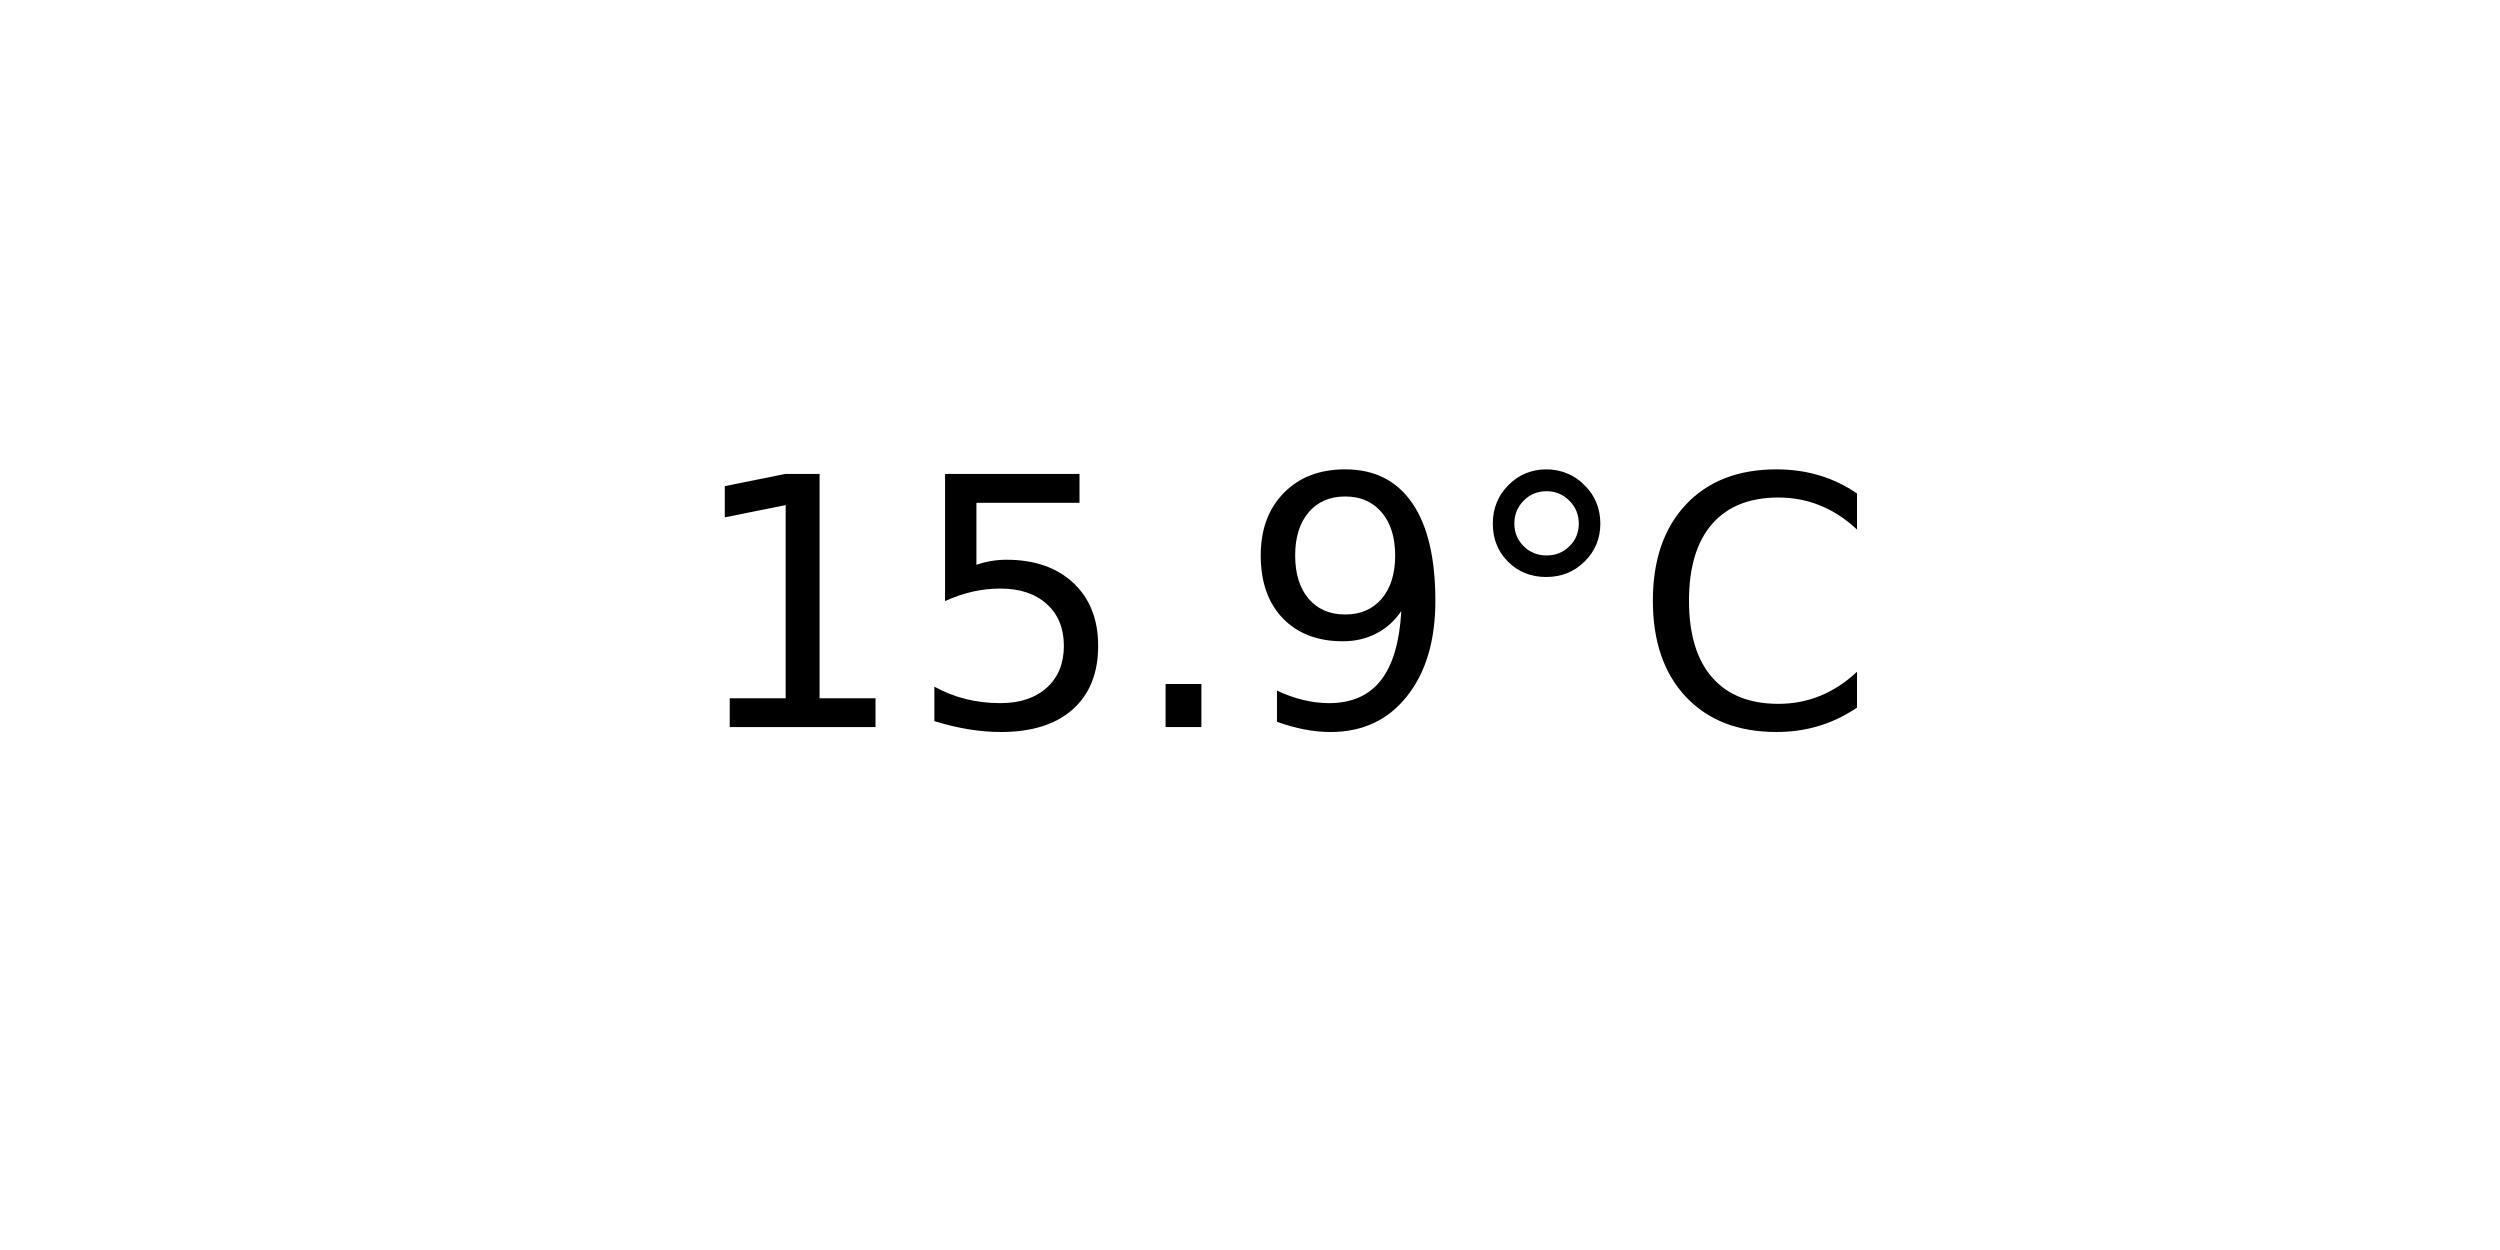
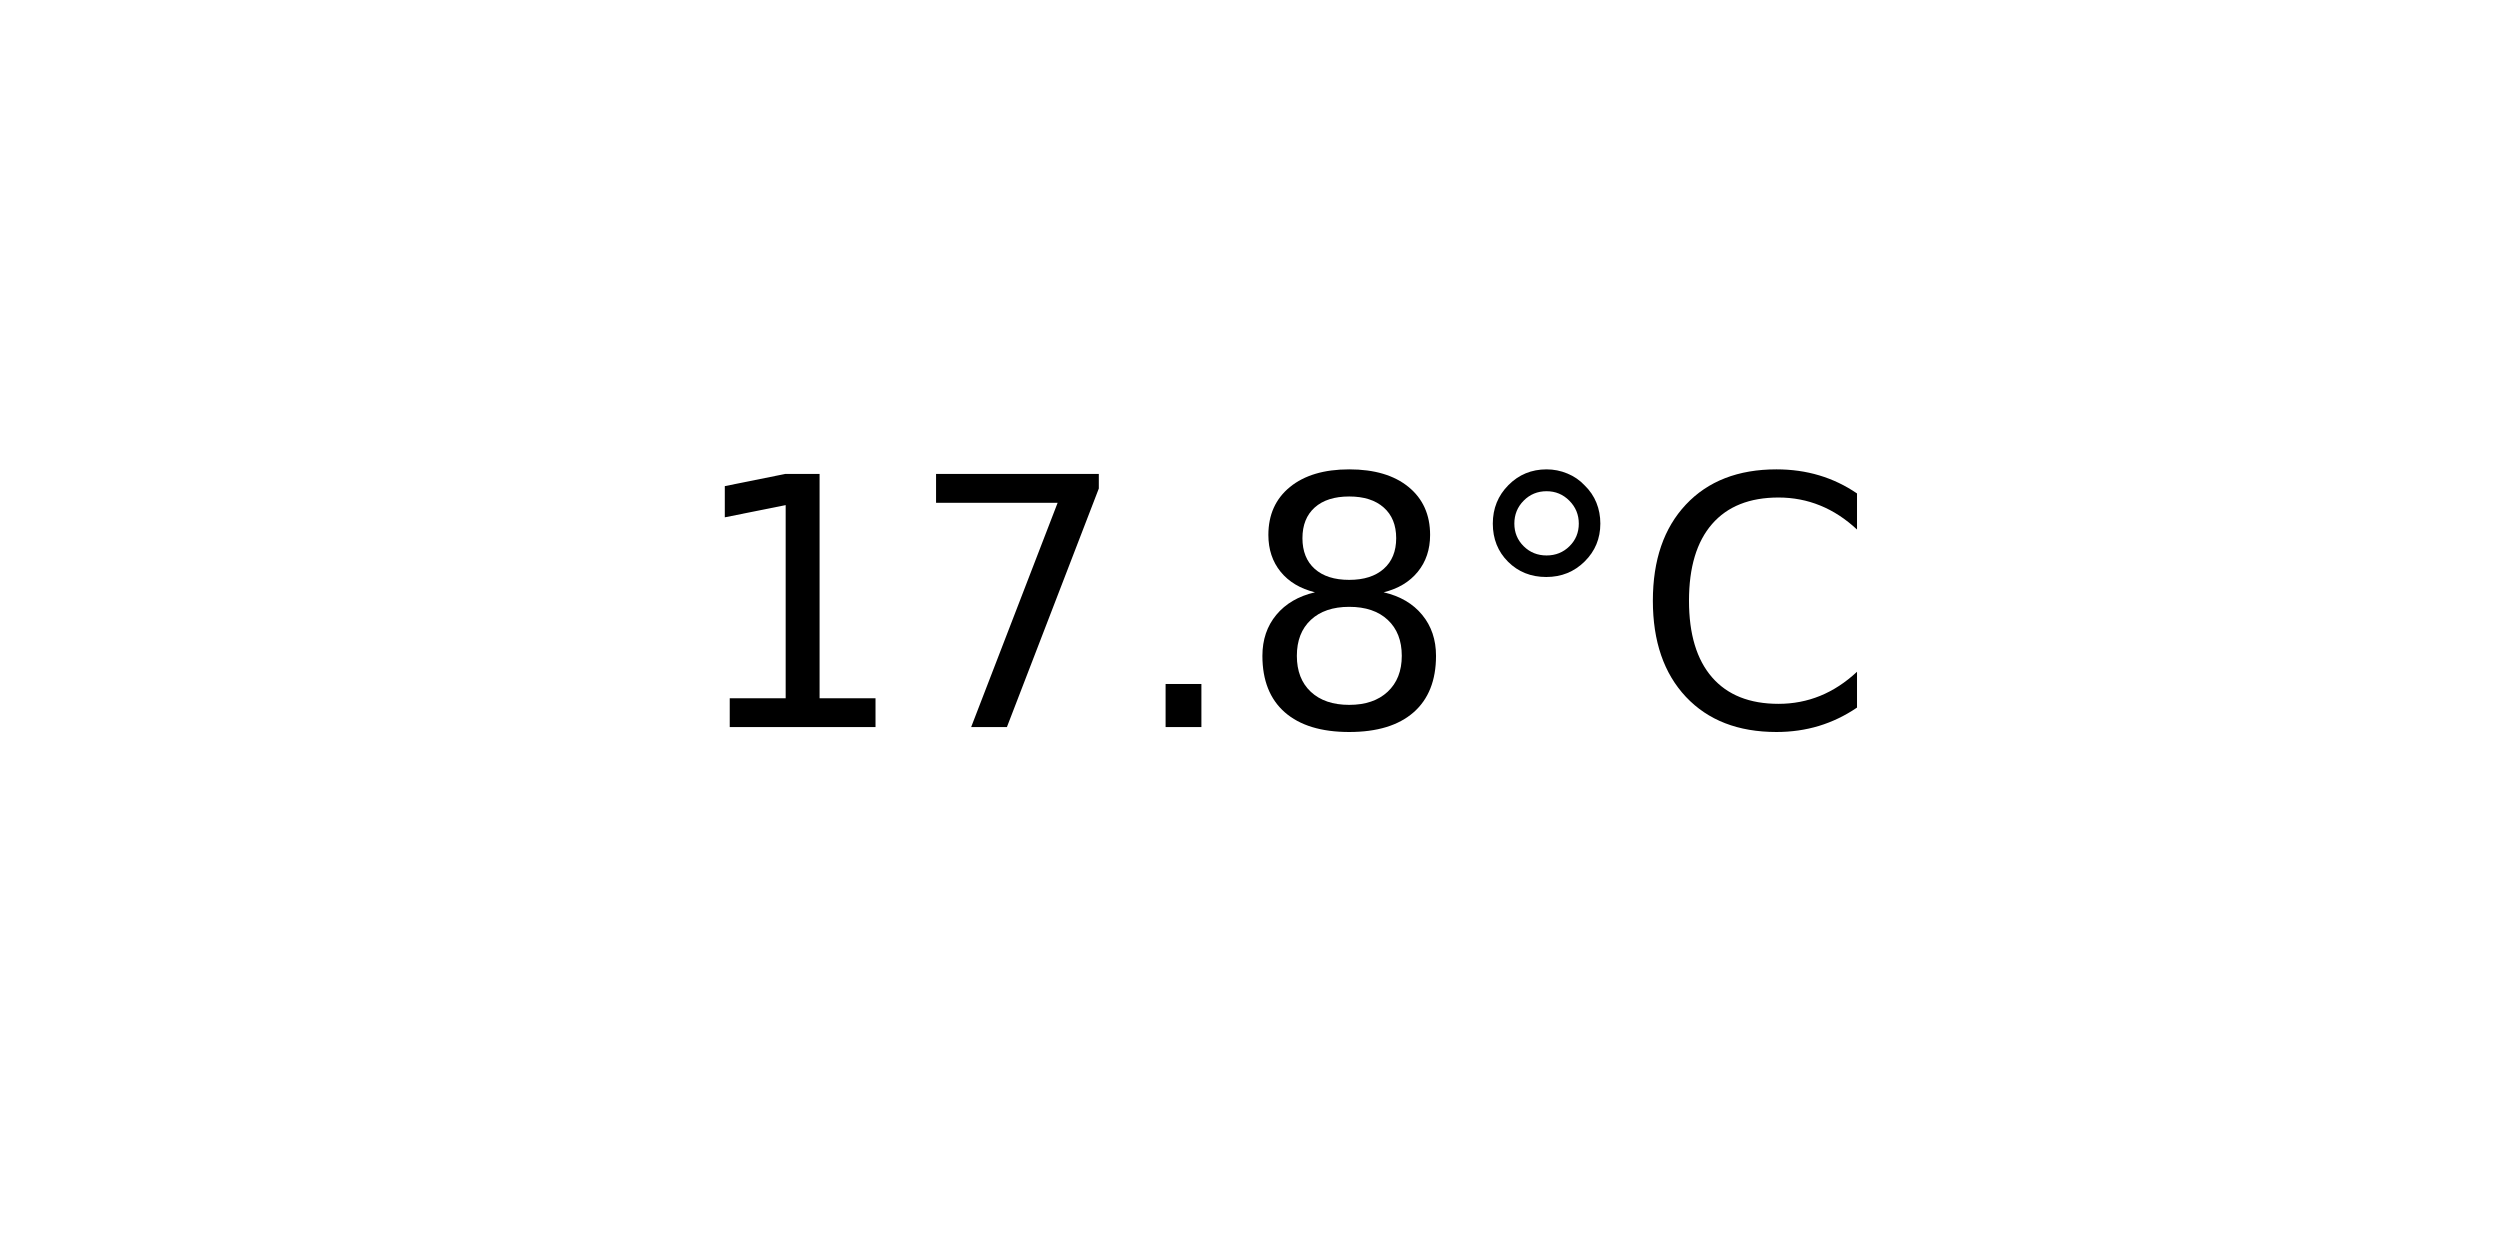
<svg xmlns="http://www.w3.org/2000/svg" xmlns:xlink="http://www.w3.org/1999/xlink" width="72pt" height="36pt" viewBox="0 0 72 36" version="1.1">
  <defs>
    <style type="text/css">*{stroke-linejoin: round; stroke-linecap: butt}</style>
  </defs>
  <g id="figure_1">
    <g id="axes_1">
      <g id="text_1">
        <g transform="translate(19.77578 20.93937) scale(0.1 -0.1)">
          <defs>
            <path id="DejaVuSans-31" d="M 794 531  L 1825 531  L 1825 4091  L 703 3866  L 703 4441  L 1819 4666  L 2450 4666  L 2450 531  L 3481 531  L 3481 0  L 794 0  L 794 531  z " transform="scale(0.015625)" />
-             <path id="DejaVuSans-35" d="M 691 4666  L 3169 4666  L 3169 4134  L 1269 4134  L 1269 2991  Q 1406 3038 1543 3061  Q 1681 3084 1819 3084  Q 2600 3084 3056 2656  Q 3513 2228 3513 1497  Q 3513 744 3044 326  Q 2575 -91 1722 -91  Q 1428 -91 1123 -41  Q 819 9 494 109  L 494 744  Q 775 591 1075 516  Q 1375 441 1709 441  Q 2250 441 2565 725  Q 2881 1009 2881 1497  Q 2881 1984 2565 2268  Q 2250 2553 1709 2553  Q 1456 2553 1204 2497  Q 953 2441 691 2322  L 691 4666  z " transform="scale(0.015625)" />
+             <path id="DejaVuSans-37" d="M 525 4666  L 3525 4666  L 3525 4397  L 1831 0  L 1172 0  L 2766 4134  L 525 4134  L 525 4666  z " transform="scale(0.015625)" />
            <path id="DejaVuSans-2e" d="M 684 794  L 1344 794  L 1344 0  L 684 0  L 684 794  z " transform="scale(0.015625)" />
-             <path id="DejaVuSans-39" d="M 703 97  L 703 672  Q 941 559 1184 500  Q 1428 441 1663 441  Q 2288 441 2617 861  Q 2947 1281 2994 2138  Q 2813 1869 2534 1725  Q 2256 1581 1919 1581  Q 1219 1581 811 2004  Q 403 2428 403 3163  Q 403 3881 828 4315  Q 1253 4750 1959 4750  Q 2769 4750 3195 4129  Q 3622 3509 3622 2328  Q 3622 1225 3098 567  Q 2575 -91 1691 -91  Q 1453 -91 1209 -44  Q 966 3 703 97  z M 1959 2075  Q 2384 2075 2632 2365  Q 2881 2656 2881 3163  Q 2881 3666 2632 3958  Q 2384 4250 1959 4250  Q 1534 4250 1286 3958  Q 1038 3666 1038 3163  Q 1038 2656 1286 2365  Q 1534 2075 1959 2075  z " transform="scale(0.015625)" />
+             <path id="DejaVuSans-38" d="M 2034 2216  Q 1584 2216 1326 1975  Q 1069 1734 1069 1313  Q 1069 891 1326 650  Q 1584 409 2034 409  Q 2484 409 2743 651  Q 3003 894 3003 1313  Q 3003 1734 2745 1975  Q 2488 2216 2034 2216  z M 1403 2484  Q 997 2584 770 2862  Q 544 3141 544 3541  Q 544 4100 942 4425  Q 1341 4750 2034 4750  Q 2731 4750 3128 4425  Q 3525 4100 3525 3541  Q 3525 3141 3298 2862  Q 3072 2584 2669 2484  Q 3125 2378 3379 2068  Q 3634 1759 3634 1313  Q 3634 634 3220 271  Q 2806 -91 2034 -91  Q 1263 -91 848 271  Q 434 634 434 1313  Q 434 1759 690 2068  Q 947 2378 1403 2484  z M 1172 3481  Q 1172 3119 1398 2916  Q 1625 2713 2034 2713  Q 2441 2713 2670 2916  Q 2900 3119 2900 3481  Q 2900 3844 2670 4047  Q 2441 4250 2034 4250  Q 1625 4250 1398 4047  Q 1172 3844 1172 3481  z " transform="scale(0.015625)" />
            <path id="DejaVuSans-b0" d="M 1600 4347  Q 1350 4347 1178 4173  Q 1006 4000 1006 3750  Q 1006 3503 1178 3333  Q 1350 3163 1600 3163  Q 1850 3163 2022 3333  Q 2194 3503 2194 3750  Q 2194 3997 2020 4172  Q 1847 4347 1600 4347  z M 1600 4750  Q 1800 4750 1984 4673  Q 2169 4597 2303 4453  Q 2447 4313 2519 4134  Q 2591 3956 2591 3750  Q 2591 3338 2302 3052  Q 2013 2766 1594 2766  Q 1172 2766 890 3047  Q 609 3328 609 3750  Q 609 4169 896 4459  Q 1184 4750 1600 4750  z " transform="scale(0.015625)" />
            <path id="DejaVuSans-43" d="M 4122 4306  L 4122 3641  Q 3803 3938 3442 4084  Q 3081 4231 2675 4231  Q 1875 4231 1450 3742  Q 1025 3253 1025 2328  Q 1025 1406 1450 917  Q 1875 428 2675 428  Q 3081 428 3442 575  Q 3803 722 4122 1019  L 4122 359  Q 3791 134 3420 21  Q 3050 -91 2638 -91  Q 1578 -91 968 557  Q 359 1206 359 2328  Q 359 3453 968 4101  Q 1578 4750 2638 4750  Q 3056 4750 3426 4639  Q 3797 4528 4122 4306  z " transform="scale(0.015625)" />
          </defs>
          <use xlink:href="#DejaVuSans-31" />
-           <use xlink:href="#DejaVuSans-35" x="63.623" />
+           <use xlink:href="#DejaVuSans-37" x="63.623" />
          <use xlink:href="#DejaVuSans-2e" x="127.246" />
-           <use xlink:href="#DejaVuSans-39" x="159.033" />
+           <use xlink:href="#DejaVuSans-38" x="159.033" />
          <use xlink:href="#DejaVuSans-b0" x="222.656" />
          <use xlink:href="#DejaVuSans-43" x="272.656" />
        </g>
      </g>
    </g>
  </g>
</svg>
